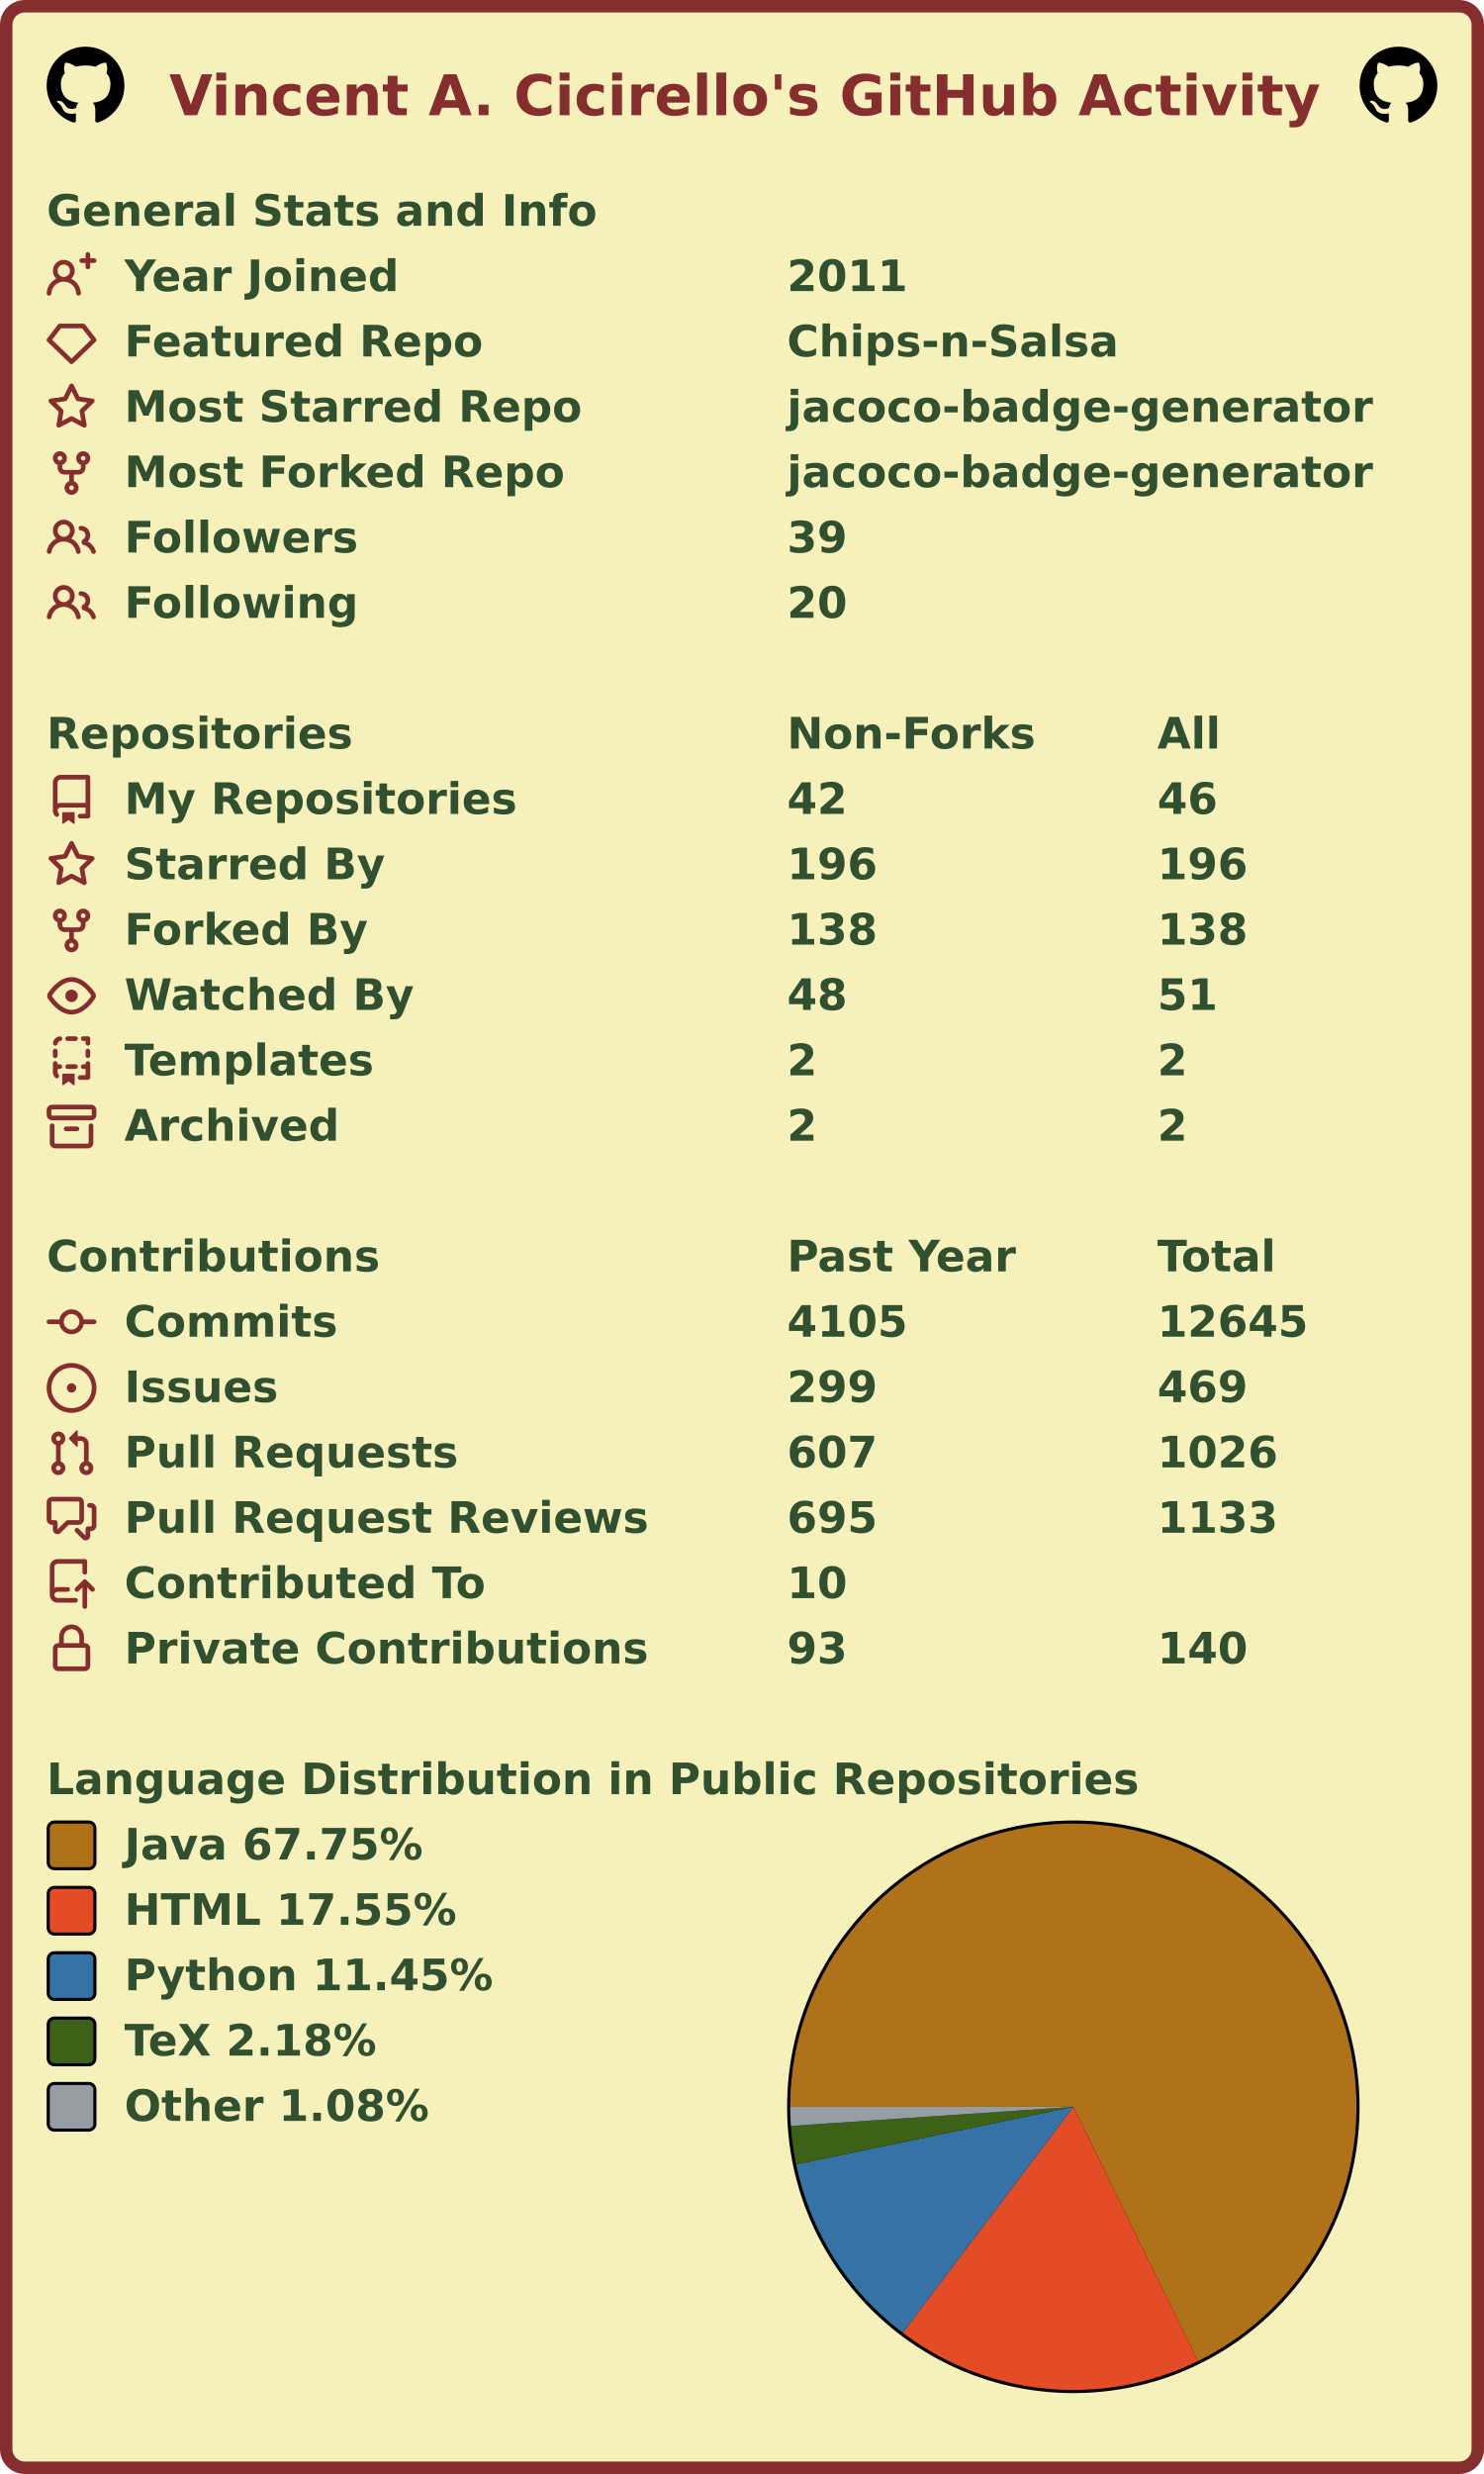
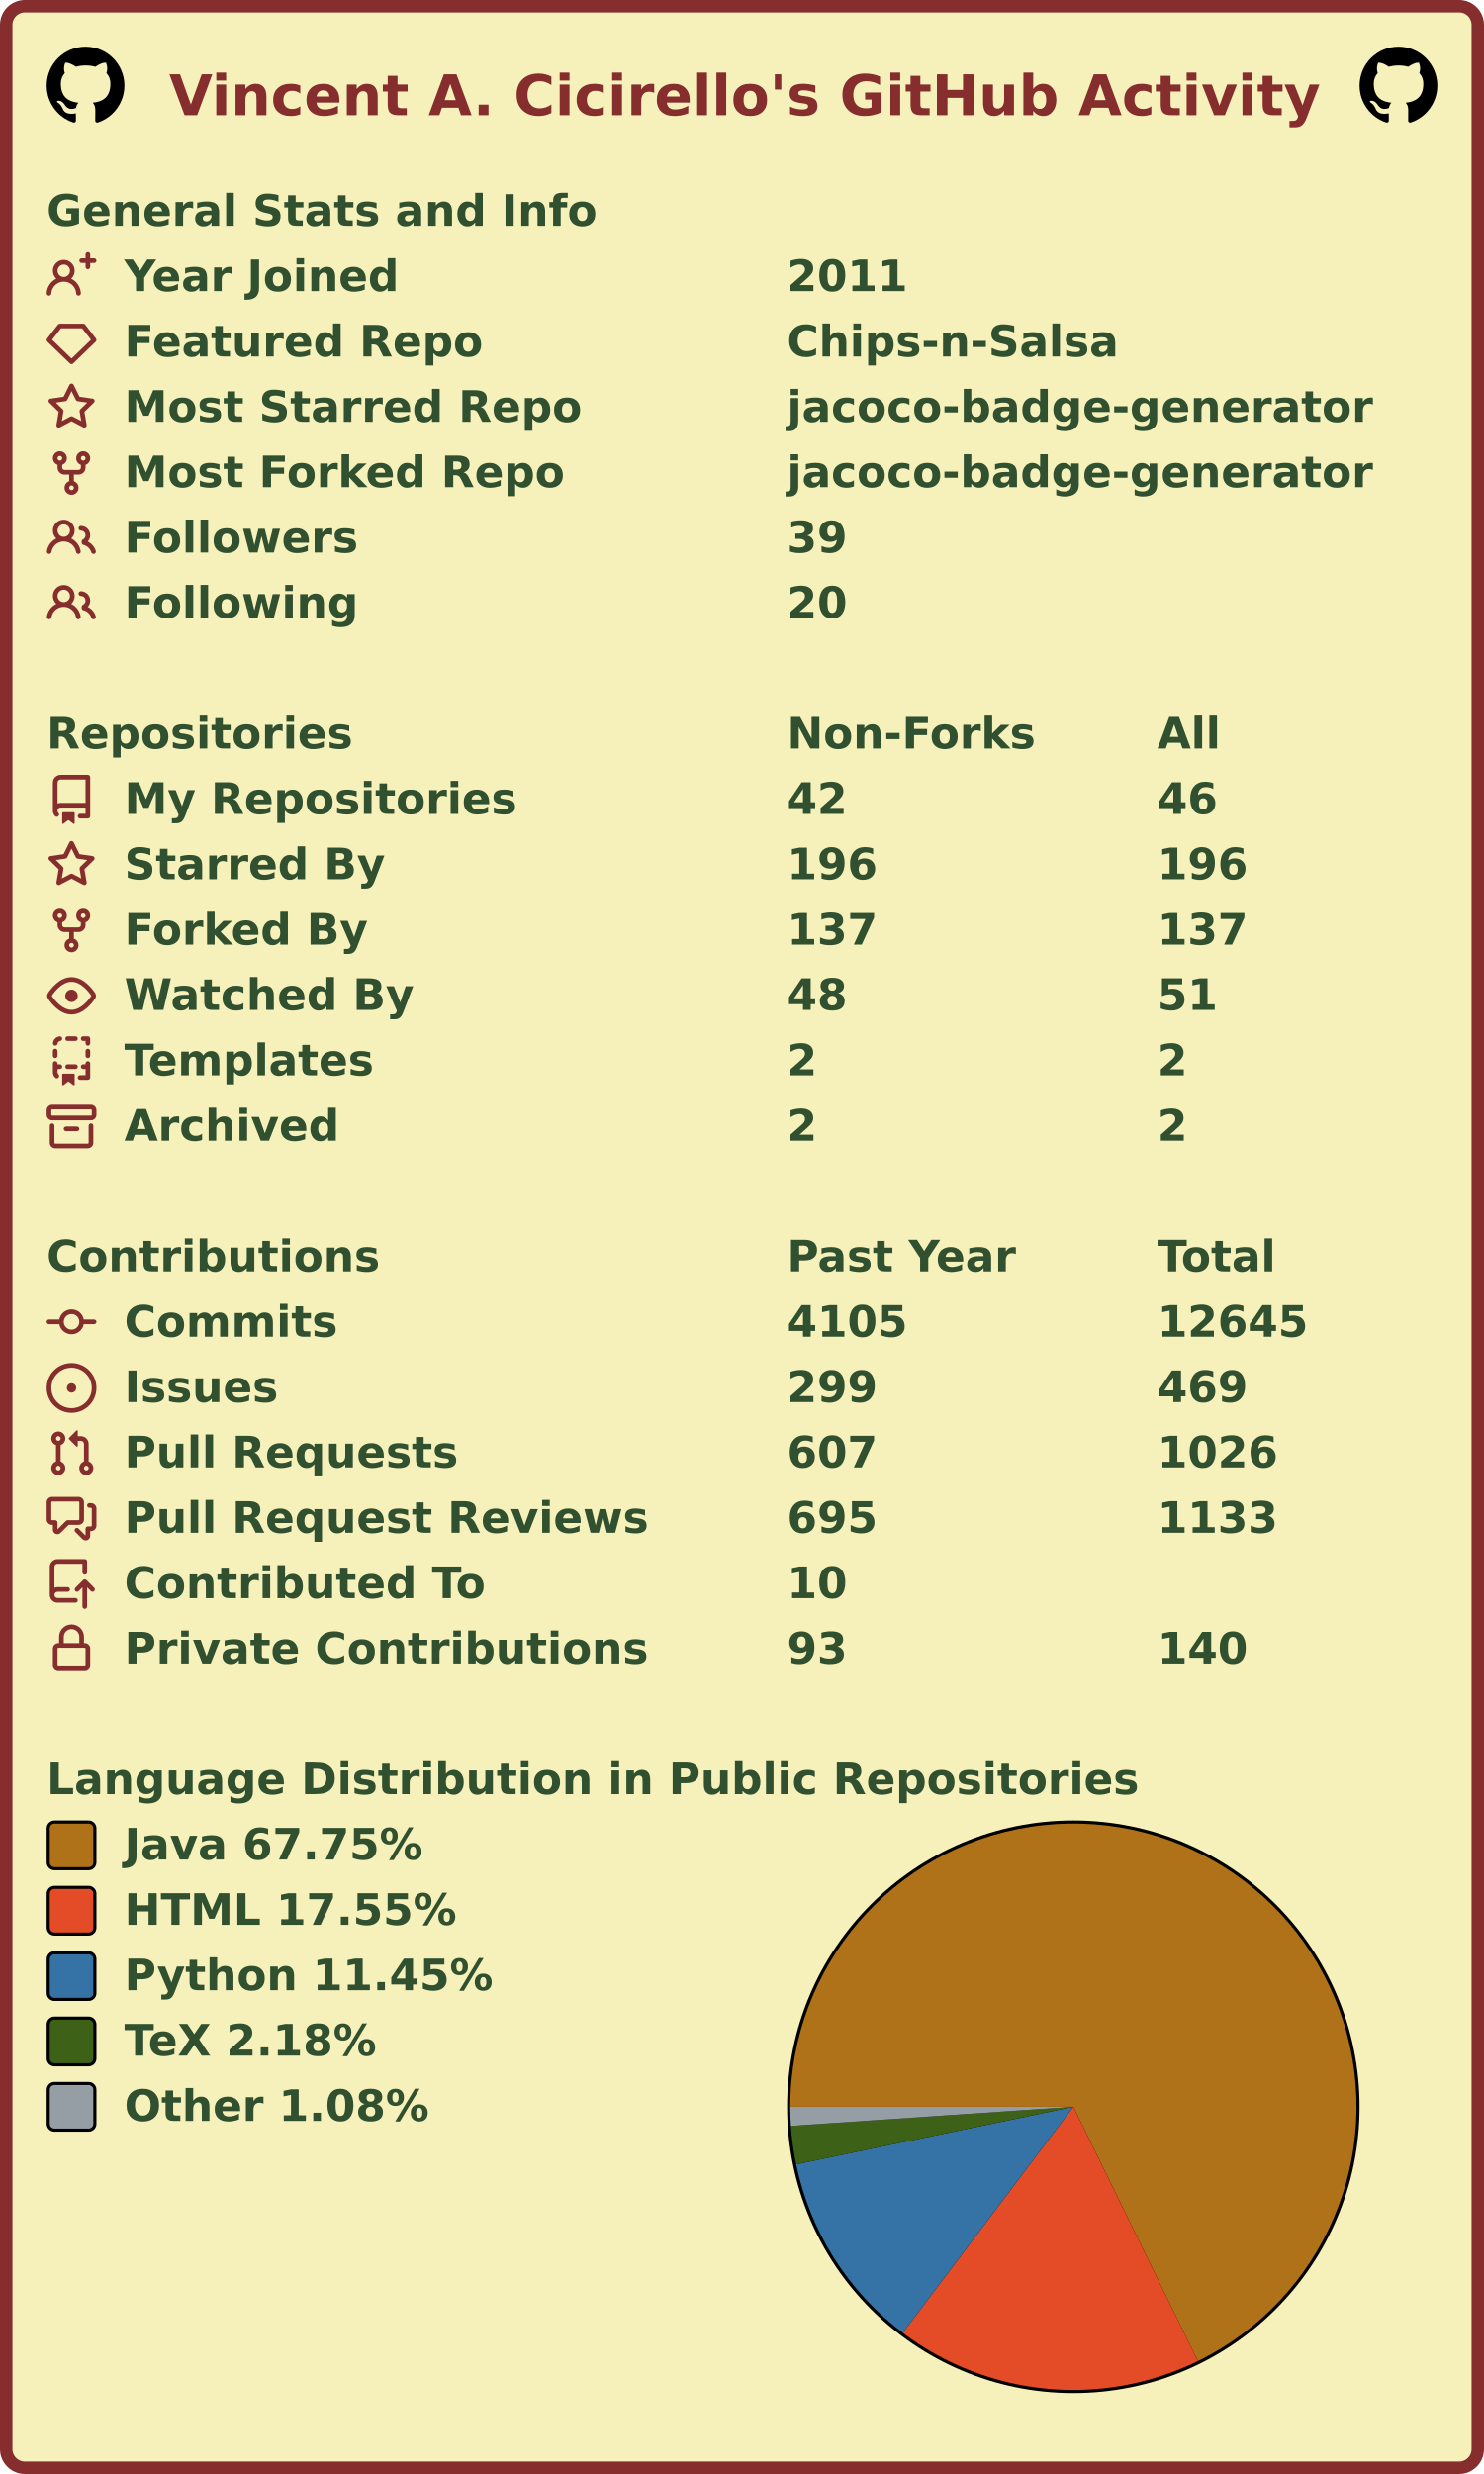
<svg xmlns="http://www.w3.org/2000/svg" width="477" height="795" viewBox="0 0 477 795" lang="en" xml:lang="en">
  <rect x="2" y="2" stroke-width="4" rx="6" width="473" height="791" stroke="#862d2d" fill="#f6f0bb" />
  <g font-weight="600" font-size="110pt" font-family="Verdana,Geneva,DejaVu Sans,sans-serif" text-rendering="geometricPrecision">
    <text x="442" y="301" lengthAdjust="spacingAndGlyphs" textLength="2985" transform="scale(0.123)" fill="#862d2d">Vincent A. Cicirello's GitHub Activity</text>
    <svg x="15" y="15" width="25" height="25" viewBox="0 0 16 16">
      <path fill="#000000" fill-rule="evenodd" d="M8 0C3.58 0 0 3.58 0 8c0 3.54 2.29 6.53 5.47 7.59.4.07.55-.17.55-.38 0-.19-.01-.82-.01-1.49-2.01.37-2.53-.49-2.69-.94-.09-.23-.48-.94-.82-1.13-.28-.15-.68-.52-.01-.53.63-.01 1.08.58 1.23.82.72 1.21 1.87.87 2.33.66.07-.52.28-.87.51-1.07-1.78-.2-3.64-.89-3.64-3.95 0-.87.31-1.59.82-2.15-.08-.2-.36-1.02.08-2.12 0 0 .67-.21 2.2.82.64-.18 1.32-.27 2-.27.68 0 1.36.09 2 .27 1.53-1.04 2.2-.82 2.2-.82.44 1.1.16 1.92.08 2.12.51.56.82 1.27.82 2.15 0 3.07-1.87 3.75-3.65 3.95.29.25.54.73.54 1.48 0 1.07-.01 1.93-.01 2.2 0 .21.15.46.55.38A8.013 8.013 0 0016 8c0-4.42-3.58-8-8-8z" />
    </svg>
    <svg x="437" y="15" width="25" height="25" viewBox="0 0 16 16">
      <path fill="#000000" fill-rule="evenodd" d="M8 0C3.58 0 0 3.58 0 8c0 3.54 2.29 6.53 5.47 7.59.4.07.55-.17.55-.38 0-.19-.01-.82-.01-1.49-2.01.37-2.53-.49-2.69-.94-.09-.23-.48-.94-.82-1.13-.28-.15-.68-.52-.01-.53.63-.01 1.08.58 1.23.82.72 1.21 1.87.87 2.33.66.07-.52.28-.87.51-1.07-1.78-.2-3.64-.89-3.64-3.95 0-.87.31-1.59.82-2.15-.08-.2-.36-1.02.08-2.12 0 0 .67-.21 2.2.82.64-.18 1.32-.27 2-.27.68 0 1.36.09 2 .27 1.53-1.04 2.2-.82 2.2-.82.44 1.1.16 1.92.08 2.12.51.56.82 1.27.82 2.15 0 3.07-1.87 3.75-3.65 3.95.29.25.54.73.54 1.48 0 1.07-.01 1.93-.01 2.2 0 .21.15.46.55.38A8.013 8.013 0 0016 8c0-4.42-3.58-8-8-8z" />
    </svg>
    <g transform="translate(0, 60)" fill="#305030">
      <g transform="translate(15, 0)">
        <g transform="scale(0.095)">
          <text x="0" y="132" textLength="1851" lengthAdjust="spacingAndGlyphs">General Stats and Info</text>
        </g>
      </g>
      <g transform="translate(15, 21)">
        <path fill="#862d2d" fill-rule="evenodd" d="M13.25 0a.75.75 0 01.75.75V2h1.25a.75.75 0 010 1.5H14v1.25a.75.75 0 01-1.5 0V3.5h-1.25a.75.75 0 010-1.5h1.25V.75a.75.75 0 01.75-.75zM5.5 4a2 2 0 100 4 2 2 0 000-4zm2.4 4.548a3.5 3.5 0 10-4.799 0 5.527 5.527 0 00-3.1 4.66.75.75 0 101.498.085A4.01 4.01 0 015.5 9.5a4.01 4.01 0 014.001 3.793.75.75 0 101.498-.086 5.527 5.527 0 00-3.1-4.659z" />
        <g transform="scale(0.095)">
          <text lengthAdjust="spacingAndGlyphs" textLength="932" x="263" y="132">Year Joined</text>
          <text lengthAdjust="spacingAndGlyphs" textLength="420" x="2505" y="132">2011</text>
        </g>
      </g>
      <g transform="translate(15, 42)">
        <path fill="#862d2d" fill-rule="evenodd" d="M3.637 2.291A.75.75 0 014.23 2h7.54a.75.75 0 01.593.291l3.48 4.5a.75.75 0 01-.072.999l-7.25 7a.75.75 0 01-1.042 0l-7.25-7a.75.75 0 01-.072-.999l3.48-4.5zM4.598 3.5L1.754 7.177 8 13.207l6.246-6.03L11.402 3.5H4.598z" />
        <g transform="scale(0.095)">
          <text lengthAdjust="spacingAndGlyphs" textLength="1215" x="263" y="132">Featured Repo</text>
          <text lengthAdjust="spacingAndGlyphs" textLength="1120" x="2505" y="132">Chips-n-Salsa</text>
        </g>
      </g>
      <g transform="translate(15, 63)">
        <path fill="#862d2d" fill-rule="evenodd" d="M8 .25a.75.75 0 01.673.418l1.882 3.815 4.21.612a.75.75 0 01.416 1.279l-3.046 2.97.719 4.192a.75.75 0 01-1.088.791L8 12.347l-3.766 1.98a.75.75 0 01-1.088-.79l.72-4.194L.818 6.374a.75.75 0 01.416-1.28l4.21-.611L7.327.668A.75.75 0 018 .25zm0 2.445L6.615 5.5a.75.75 0 01-.564.41l-3.097.45 2.24 2.184a.75.75 0 01.216.664l-.528 3.084 2.769-1.456a.75.75 0 01.698 0l2.77 1.456-.53-3.084a.75.75 0 01.216-.664l2.24-2.183-3.096-.45a.75.75 0 01-.564-.41L8 2.694v.001z" />
        <g transform="scale(0.095)">
          <text lengthAdjust="spacingAndGlyphs" textLength="1532" x="263" y="132">Most Starred Repo</text>
          <text lengthAdjust="spacingAndGlyphs" textLength="1986" x="2505" y="132">jacoco-badge-generator</text>
        </g>
      </g>
      <g transform="translate(15, 84)">
        <path fill="#862d2d" fill-rule="evenodd" d="M5 3.25a.75.75 0 11-1.5 0 .75.75 0 011.5 0zm0 2.122a2.25 2.25 0 10-1.5 0v.878A2.25 2.25 0 005.75 8.5h1.5v2.128a2.251 2.251 0 101.5 0V8.5h1.5a2.25 2.25 0 002.25-2.25v-.878a2.25 2.25 0 10-1.5 0v.878a.75.75 0 01-.75.75h-4.5A.75.75 0 015 6.25v-.878zm3.75 7.378a.75.75 0 11-1.5 0 .75.75 0 011.5 0zm3-8.75a.75.75 0 100-1.5.75.75 0 000 1.5z" />
        <g transform="scale(0.095)">
          <text lengthAdjust="spacingAndGlyphs" textLength="1485" x="263" y="132">Most Forked Repo</text>
          <text lengthAdjust="spacingAndGlyphs" textLength="1986" x="2505" y="132">jacoco-badge-generator</text>
        </g>
      </g>
      <g transform="translate(15, 105)">
        <path fill="#862d2d" fill-rule="evenodd" d="M5.5 3.5a2 2 0 100 4 2 2 0 000-4zM2 5.5a3.5 3.5 0 115.898 2.549 5.507 5.507 0 013.034 4.084.75.75 0 11-1.482.235 4.001 4.001 0 00-7.9 0 .75.75 0 01-1.482-.236A5.507 5.507 0 013.102 8.05 3.49 3.49 0 012 5.5zM11 4a.75.75 0 100 1.5 1.5 1.5 0 01.666 2.844.75.75 0 00-.416.672v.352a.75.75 0 00.574.73c1.2.289 2.162 1.2 2.522 2.372a.75.75 0 101.434-.44 5.01 5.01 0 00-2.56-3.012A3 3 0 0011 4z" />
        <g transform="scale(0.095)">
          <text lengthAdjust="spacingAndGlyphs" textLength="778" x="263" y="132">Followers</text>
          <text lengthAdjust="spacingAndGlyphs" textLength="210" x="2505" y="132">39</text>
        </g>
      </g>
      <g transform="translate(15, 126)">
        <path fill="#862d2d" fill-rule="evenodd" d="M5.5 3.5a2 2 0 100 4 2 2 0 000-4zM2 5.5a3.5 3.5 0 115.898 2.549 5.507 5.507 0 013.034 4.084.75.75 0 11-1.482.235 4.001 4.001 0 00-7.9 0 .75.75 0 01-1.482-.236A5.507 5.507 0 013.102 8.05 3.49 3.49 0 012 5.5zM11 4a.75.75 0 100 1.5 1.5 1.5 0 01.666 2.844.75.75 0 00-.416.672v.352a.75.75 0 00.574.73c1.2.289 2.162 1.2 2.522 2.372a.75.75 0 101.434-.44 5.01 5.01 0 00-2.56-3.012A3 3 0 0011 4z" />
        <g transform="scale(0.095)">
          <text lengthAdjust="spacingAndGlyphs" textLength="780" x="263" y="132">Following</text>
          <text lengthAdjust="spacingAndGlyphs" textLength="210" x="2505" y="132">20</text>
        </g>
      </g>
    </g>
    <g transform="translate(0, 228)" fill="#305030">
      <g transform="translate(15, 0)">
        <g transform="scale(0.095)">
          <text x="0" y="132" textLength="1020" lengthAdjust="spacingAndGlyphs">Repositories</text>
          <text x="2505" y="132" textLength="832" lengthAdjust="spacingAndGlyphs">Non-Forks</text>
          <text x="3758" y="132" textLength="206" lengthAdjust="spacingAndGlyphs">All</text>
        </g>
      </g>
      <g transform="translate(15, 21)">
        <path fill="#862d2d" fill-rule="evenodd" d="M2 2.5A2.5 2.5 0 014.5 0h8.75a.75.75 0 01.75.75v12.5a.75.75 0 01-.75.75h-2.5a.75.75 0 110-1.5h1.75v-2h-8a1 1 0 00-.714 1.7.75.75 0 01-1.072 1.05A2.495 2.495 0 012 11.5v-9zm10.5-1V9h-8c-.356 0-.694.074-1 .208V2.5a1 1 0 011-1h8zM5 12.25v3.25a.25.25 0 00.4.2l1.45-1.087a.25.25 0 01.3 0L8.6 15.7a.25.25 0 00.4-.2v-3.25a.25.25 0 00-.25-.25h-3.5a.25.25 0 00-.25.25z" />
        <g transform="scale(0.095)">
          <text lengthAdjust="spacingAndGlyphs" textLength="1312" x="263" y="132">My Repositories</text>
          <text lengthAdjust="spacingAndGlyphs" textLength="210" x="2505" y="132">42</text>
          <text lengthAdjust="spacingAndGlyphs" textLength="210" x="3758" y="132">46</text>
        </g>
      </g>
      <g transform="translate(15, 42)">
        <path fill="#862d2d" fill-rule="evenodd" d="M8 .25a.75.75 0 01.673.418l1.882 3.815 4.21.612a.75.75 0 01.416 1.279l-3.046 2.97.719 4.192a.75.75 0 01-1.088.791L8 12.347l-3.766 1.98a.75.75 0 01-1.088-.79l.72-4.194L.818 6.374a.75.75 0 01.416-1.28l4.21-.611L7.327.668A.75.75 0 018 .25zm0 2.445L6.615 5.5a.75.75 0 01-.564.41l-3.097.45 2.24 2.184a.75.75 0 01.216.664l-.528 3.084 2.769-1.456a.75.75 0 01.698 0l2.77 1.456-.53-3.084a.75.75 0 01.216-.664l2.24-2.183-3.096-.45a.75.75 0 01-.564-.41L8 2.694v.001z" />
        <g transform="scale(0.095)">
          <text lengthAdjust="spacingAndGlyphs" textLength="874" x="263" y="132">Starred By</text>
          <text lengthAdjust="spacingAndGlyphs" textLength="315" x="2505" y="132">196</text>
          <text lengthAdjust="spacingAndGlyphs" textLength="315" x="3758" y="132">196</text>
        </g>
      </g>
      <g transform="translate(15, 63)">
        <path fill="#862d2d" fill-rule="evenodd" d="M5 3.25a.75.75 0 11-1.5 0 .75.75 0 011.5 0zm0 2.122a2.25 2.25 0 10-1.5 0v.878A2.25 2.25 0 005.75 8.5h1.5v2.128a2.251 2.251 0 101.5 0V8.5h1.5a2.25 2.25 0 002.25-2.25v-.878a2.25 2.25 0 10-1.5 0v.878a.75.75 0 01-.75.75h-4.5A.75.75 0 015 6.25v-.878zm3.75 7.378a.75.75 0 11-1.5 0 .75.75 0 011.5 0zm3-8.75a.75.75 0 100-1.5.75.75 0 000 1.5z" />
        <g transform="scale(0.095)">
          <text lengthAdjust="spacingAndGlyphs" textLength="828" x="263" y="132">Forked By</text>
-           <text lengthAdjust="spacingAndGlyphs" textLength="315" x="2505" y="132">138</text>
-           <text lengthAdjust="spacingAndGlyphs" textLength="315" x="3758" y="132">138</text>
+           <text lengthAdjust="spacingAndGlyphs" textLength="315" x="2505" y="132">137</text>
+           <text lengthAdjust="spacingAndGlyphs" textLength="315" x="3758" y="132">137</text>
        </g>
      </g>
      <g transform="translate(15, 84)">
        <path fill="#862d2d" fill-rule="evenodd" d="M1.679 7.932c.412-.621 1.242-1.75 2.366-2.717C5.175 4.242 6.527 3.5 8 3.5c1.473 0 2.824.742 3.955 1.715 1.124.967 1.954 2.096 2.366 2.717a.119.119 0 010 .136c-.412.621-1.242 1.75-2.366 2.717C10.825 11.758 9.473 12.5 8 12.5c-1.473 0-2.824-.742-3.955-1.715C2.92 9.818 2.09 8.69 1.679 8.068a.119.119 0 010-.136zM8 2c-1.981 0-3.67.992-4.933 2.078C1.797 5.169.88 6.423.43 7.1a1.619 1.619 0 000 1.798c.45.678 1.367 1.932 2.637 3.024C4.329 13.008 6.019 14 8 14c1.981 0 3.67-.992 4.933-2.078 1.27-1.091 2.187-2.345 2.637-3.023a1.619 1.619 0 000-1.798c-.45-.678-1.367-1.932-2.637-3.023C11.671 2.992 9.981 2 8 2zm0 8a2 2 0 100-4 2 2 0 000 4z" />
        <g transform="scale(0.095)">
          <text lengthAdjust="spacingAndGlyphs" textLength="993" x="263" y="132">Watched By</text>
          <text lengthAdjust="spacingAndGlyphs" textLength="210" x="2505" y="132">48</text>
          <text lengthAdjust="spacingAndGlyphs" textLength="210" x="3758" y="132">51</text>
        </g>
      </g>
      <g transform="translate(15, 105)">
        <path fill="#862d2d" fill-rule="evenodd" d="M6 .75A.75.75 0 016.75 0h2.5a.75.75 0 010 1.5h-2.5A.75.75 0 016 .75zm5 0a.75.75 0 01.75-.75h1.5a.75.75 0 01.75.75v1.5a.75.75 0 01-1.5 0V1.5h-.75A.75.75 0 0111 .75zM4.992.662a.75.75 0 01-.636.848c-.436.063-.783.41-.846.846a.75.75 0 01-1.485-.212A2.501 2.501 0 014.144.025a.75.75 0 01.848.637zM2.75 4a.75.75 0 01.75.75v1.5a.75.75 0 01-1.5 0v-1.5A.75.75 0 012.75 4zm10.5 0a.75.75 0 01.75.75v1.5a.75.75 0 01-1.5 0v-1.5a.75.75 0 01.75-.75zM2.75 8a.75.75 0 01.75.75v.268A1.72 1.72 0 013.75 9h.5a.75.75 0 010 1.5h-.5a.25.25 0 00-.25.25v.75c0 .28.114.532.3.714a.75.75 0 01-1.05 1.072A2.495 2.495 0 012 11.5V8.75A.75.75 0 012.75 8zm10.5 0a.75.75 0 01.75.75v4.5a.75.75 0 01-.75.75h-2.5a.75.75 0 010-1.5h1.75v-2h-.75a.75.75 0 010-1.5h.75v-.25a.75.75 0 01.75-.75zM6 9.75A.75.75 0 016.75 9h2.5a.75.75 0 010 1.5h-2.5A.75.75 0 016 9.75zm-1 2.5v3.25a.25.25 0 00.4.2l1.45-1.087a.25.25 0 01.3 0L8.6 15.7a.25.25 0 00.4-.2v-3.25a.25.25 0 00-.25-.25h-3.5a.25.25 0 00-.25.25z" />
        <g transform="scale(0.095)">
          <text lengthAdjust="spacingAndGlyphs" textLength="868" x="263" y="132">Templates</text>
          <text lengthAdjust="spacingAndGlyphs" textLength="105" x="2505" y="132">2</text>
          <text lengthAdjust="spacingAndGlyphs" textLength="105" x="3758" y="132">2</text>
        </g>
      </g>
      <g transform="translate(15, 126)">
        <path fill="#862d2d" fill-rule="evenodd" d="M1.75 2.5a.25.25 0 00-.25.25v1.5c0 .138.112.25.25.25h12.5a.25.25 0 00.25-.25v-1.5a.25.25 0 00-.25-.25H1.75zM0 2.75C0 1.784.784 1 1.75 1h12.5c.966 0 1.75.784 1.75 1.75v1.5A1.75 1.75 0 0114.25 6H1.75A1.75 1.75 0 010 4.25v-1.5zM1.75 7a.75.75 0 01.75.75v5.5c0 .138.112.25.25.25h10.5a.25.25 0 00.25-.25v-5.5a.75.75 0 111.5 0v5.5A1.75 1.75 0 0113.25 15H2.75A1.75 1.75 0 011 13.25v-5.5A.75.75 0 011.75 7zm4.5 1a.75.75 0 000 1.5h3.5a.75.75 0 100-1.5h-3.5z" />
        <g transform="scale(0.095)">
          <text lengthAdjust="spacingAndGlyphs" textLength="726" x="263" y="132">Archived</text>
          <text lengthAdjust="spacingAndGlyphs" textLength="105" x="2505" y="132">2</text>
          <text lengthAdjust="spacingAndGlyphs" textLength="105" x="3758" y="132">2</text>
        </g>
      </g>
    </g>
    <g transform="translate(0, 396)" fill="#305030">
      <g transform="translate(15, 0)">
        <g transform="scale(0.095)">
          <text x="0" y="132" textLength="1112" lengthAdjust="spacingAndGlyphs">Contributions</text>
          <text x="2505" y="132" textLength="774" lengthAdjust="spacingAndGlyphs">Past Year</text>
          <text x="3758" y="132" textLength="414" lengthAdjust="spacingAndGlyphs">Total</text>
        </g>
      </g>
      <g transform="translate(15, 21)">
        <path fill="#862d2d" fill-rule="evenodd" d="M10.5 7.75a2.5 2.5 0 11-5 0 2.5 2.5 0 015 0zm1.43.75a4.002 4.002 0 01-7.86 0H.75a.75.75 0 110-1.5h3.32a4.001 4.001 0 017.86 0h3.32a.75.75 0 110 1.5h-3.32z" />
        <g transform="scale(0.095)">
          <text lengthAdjust="spacingAndGlyphs" textLength="734" x="263" y="132">Commits</text>
          <text lengthAdjust="spacingAndGlyphs" textLength="420" x="2505" y="132">4105</text>
          <text lengthAdjust="spacingAndGlyphs" textLength="525" x="3758" y="132">12645</text>
        </g>
      </g>
      <g transform="translate(15, 42)">
        <path fill="#862d2d" d="M8 9.5a1.5 1.5 0 100-3 1.5 1.5 0 000 3z" />
        <path fill="#862d2d" fill-rule="evenodd" d="M8 0a8 8 0 100 16A8 8 0 008 0zM1.5 8a6.5 6.5 0 1113 0 6.5 6.5 0 01-13 0z" />
        <g transform="scale(0.095)">
          <text lengthAdjust="spacingAndGlyphs" textLength="512" x="263" y="132">Issues</text>
          <text lengthAdjust="spacingAndGlyphs" textLength="315" x="2505" y="132">299</text>
          <text lengthAdjust="spacingAndGlyphs" textLength="315" x="3758" y="132">469</text>
        </g>
      </g>
      <g transform="translate(15, 63)">
        <path fill="#862d2d" fill-rule="evenodd" d="M7.177 3.073L9.573.677A.25.25 0 0110 .854v4.792a.25.25 0 01-.427.177L7.177 3.427a.25.25 0 010-.354zM3.75 2.5a.75.75 0 100 1.5.75.75 0 000-1.5zm-2.25.75a2.25 2.25 0 113 2.122v5.256a2.251 2.251 0 11-1.5 0V5.372A2.25 2.25 0 011.5 3.25zM11 2.5h-1V4h1a1 1 0 011 1v5.628a2.251 2.251 0 101.5 0V5A2.5 2.5 0 0011 2.5zm1 10.25a.75.75 0 111.5 0 .75.75 0 01-1.5 0zM3.75 12a.75.75 0 100 1.5.75.75 0 000-1.5z" />
        <g transform="scale(0.095)">
          <text lengthAdjust="spacingAndGlyphs" textLength="1113" x="263" y="132">Pull Requests</text>
          <text lengthAdjust="spacingAndGlyphs" textLength="315" x="2505" y="132">607</text>
          <text lengthAdjust="spacingAndGlyphs" textLength="420" x="3758" y="132">1026</text>
        </g>
      </g>
      <g transform="translate(15, 84)">
        <path fill="#862d2d" fill-rule="evenodd" d="M1.5 2.75a.25.25 0 01.25-.25h8.5a.25.25 0 01.25.25v5.5a.25.25 0 01-.25.25h-3.5a.75.75 0 00-.53.22L3.5 11.44V9.25a.75.75 0 00-.75-.75h-1a.25.25 0 01-.25-.25v-5.5zM1.75 1A1.75 1.75 0 000 2.75v5.5C0 9.216.784 10 1.75 10H2v1.543a1.457 1.457 0 002.487 1.03L7.061 10h3.189A1.75 1.75 0 0012 8.25v-5.5A1.75 1.75 0 0010.25 1h-8.5zM14.5 4.75a.25.25 0 00-.25-.25h-.5a.75.75 0 110-1.5h.5c.966 0 1.75.784 1.75 1.75v5.5A1.75 1.75 0 0114.25 12H14v1.543a1.457 1.457 0 01-2.487 1.03L9.22 12.28a.75.75 0 111.06-1.06l2.22 2.22v-2.19a.75.75 0 01.75-.75h1a.25.25 0 00.25-.25v-5.5z" />
        <g transform="scale(0.095)">
          <text lengthAdjust="spacingAndGlyphs" textLength="1762" x="263" y="132">Pull Request Reviews</text>
          <text lengthAdjust="spacingAndGlyphs" textLength="315" x="2505" y="132">695</text>
          <text lengthAdjust="spacingAndGlyphs" textLength="420" x="3758" y="132">1133</text>
        </g>
      </g>
      <g transform="translate(15, 105)">
        <path fill="#862d2d" fill-rule="evenodd" d="M1 2.5A2.5 2.5 0 013.5 0h8.75a.75.75 0 01.75.75v3.5a.75.75 0 01-1.5 0V1.5h-8a1 1 0 00-1 1v6.708A2.492 2.492 0 013.5 9h3.25a.75.75 0 010 1.5H3.5a1 1 0 100 2h5.75a.75.75 0 010 1.5H3.5A2.5 2.5 0 011 11.5v-9zm13.23 7.79a.75.75 0 001.06-1.06l-2.505-2.505a.75.75 0 00-1.06 0L9.22 9.229a.75.75 0 001.06 1.061l1.225-1.224v6.184a.75.75 0 001.5 0V9.066l1.224 1.224z" />
        <g transform="scale(0.095)">
          <text lengthAdjust="spacingAndGlyphs" textLength="1234" x="263" y="132">Contributed To</text>
          <text lengthAdjust="spacingAndGlyphs" textLength="210" x="2505" y="132">10</text>
        </g>
      </g>
      <g transform="translate(15, 126)">
        <path fill="#862d2d" fill-rule="evenodd" d="M4 4v2h-.25A1.75 1.75 0 002 7.75v5.5c0 .966.784 1.75 1.75 1.75h8.5A1.75 1.75 0 0014 13.25v-5.5A1.75 1.75 0 0012.25 6H12V4a4 4 0 10-8 0zm6.5 2V4a2.5 2.5 0 00-5 0v2h5zM12 7.5h.25a.25.25 0 01.25.25v5.5a.25.25 0 01-.25.25h-8.5a.25.25 0 01-.25-.25v-5.5a.25.25 0 01.25-.25H12z" />
        <g transform="scale(0.095)">
          <text lengthAdjust="spacingAndGlyphs" textLength="1742" x="263" y="132">Private Contributions</text>
          <text lengthAdjust="spacingAndGlyphs" textLength="210" x="2505" y="132">93</text>
          <text lengthAdjust="spacingAndGlyphs" textLength="315" x="3758" y="132">140</text>
        </g>
      </g>
    </g>
    <g transform="translate(0, 564)" fill="#305030">
      <g transform="translate(15, 0)">
        <g transform="scale(0.095)">
          <text x="0" y="132" textLength="3652" lengthAdjust="spacingAndGlyphs">Language Distribution in Public Repositories</text>
        </g>
      </g>
      <g transform="translate(253, 21)">
        <circle cx="92" cy="92" r="92" fill="#000000" />
      </g>
      <g transform="translate(254, 22)">
        <g>
          <path fill-rule="evenodd" fill="#b07219" d="M 0.0,91 A 91 91 0 1 1 131.06 172.708 L 91,91 Z" />
          <path fill-rule="evenodd" fill="#e34c26" d="M 131.06,172.708 A 91 91 0 0 1 36.166 163.624 L 91,91 Z" />
          <path fill-rule="evenodd" fill="#3572A5" d="M 36.166,163.624 A 91 91 0 0 1 1.9 109.497 L 91,91 Z" />
          <path fill-rule="evenodd" fill="#3D6117" d="M 1.9,109.497 A 91 91 0 0 1 0.208 97.144 L 91,91 Z" />
          <path fill-rule="evenodd" fill="#959da5" d="M 0.208,97.144 A 91 91 0 0 1 0.0 91 L 91,91 Z" />
          <animateTransform attributeName="transform" attributeType="XML" type="rotate" from="0 91 91" to="360 91 91" dur="10s" repeatCount="indefinite" />
        </g>
      </g>
      <g transform="translate(15, 21)">
        <rect x="0.5" y="0.5" rx="2" width="15" height="15" fill="#b07219" stroke-width="1" stroke="#000000" />
        <text transform="scale(0.095)" x="263" y="132" textLength="1038" lengthAdjust="spacingAndGlyphs">Java 67.75%</text>
      </g>
      <g transform="translate(15, 42)">
        <rect x="0.5" y="0.5" rx="2" width="15" height="15" fill="#e34c26" stroke-width="1" stroke="#000000" />
        <text transform="scale(0.095)" x="263" y="132" textLength="1142" lengthAdjust="spacingAndGlyphs">HTML 17.55%</text>
      </g>
      <g transform="translate(15, 63)">
        <rect x="0.5" y="0.5" rx="2" width="15" height="15" fill="#3572A5" stroke-width="1" stroke="#000000" />
        <text transform="scale(0.095)" x="263" y="132" textLength="1254" lengthAdjust="spacingAndGlyphs">Python 11.45%</text>
      </g>
      <g transform="translate(15, 84)">
        <rect x="0.5" y="0.5" rx="2" width="15" height="15" fill="#3D6117" stroke-width="1" stroke="#000000" />
        <text transform="scale(0.095)" x="263" y="132" textLength="894" lengthAdjust="spacingAndGlyphs">TeX 2.18%</text>
      </g>
      <g transform="translate(15, 105)">
        <rect x="0.5" y="0.5" rx="2" width="15" height="15" fill="#959da5" stroke-width="1" stroke="#000000" />
        <text transform="scale(0.095)" x="263" y="132" textLength="1047" lengthAdjust="spacingAndGlyphs">Other 1.08%</text>
      </g>
    </g>
  </g>
</svg>
